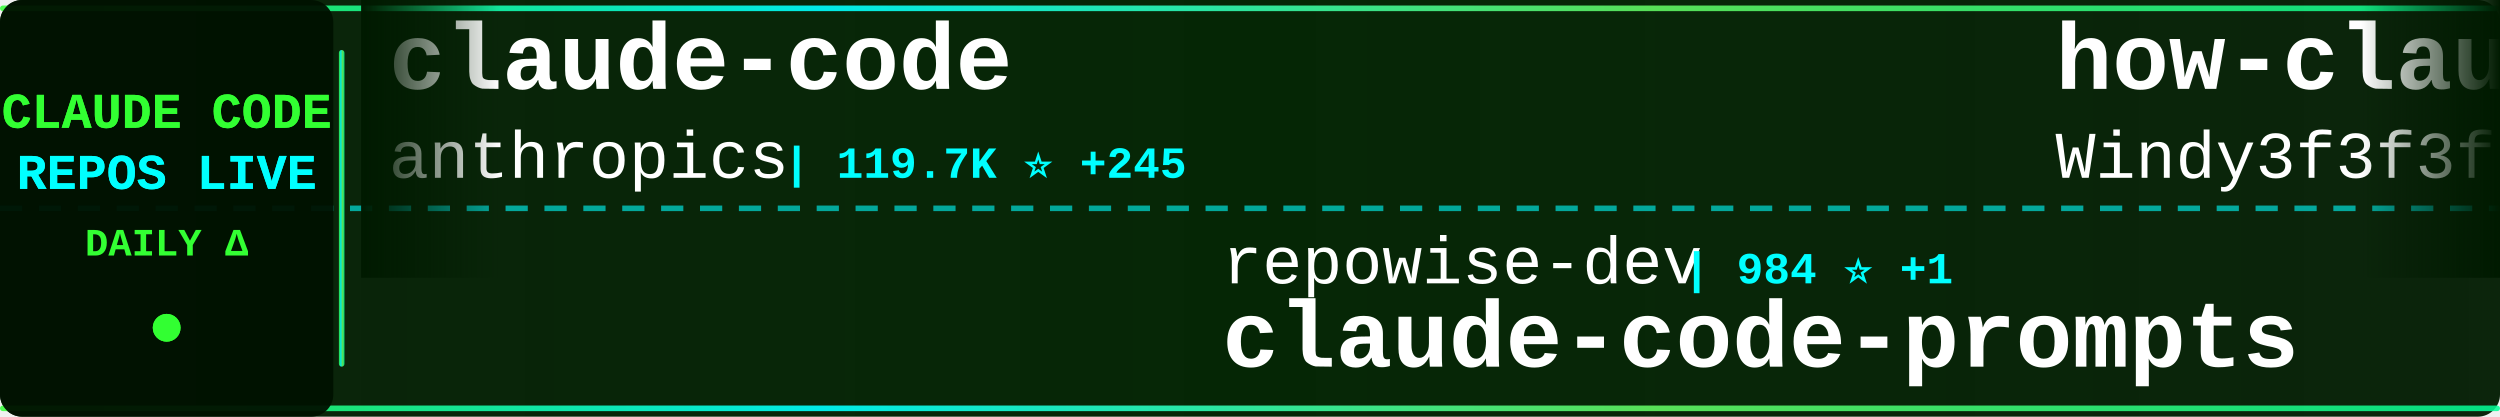
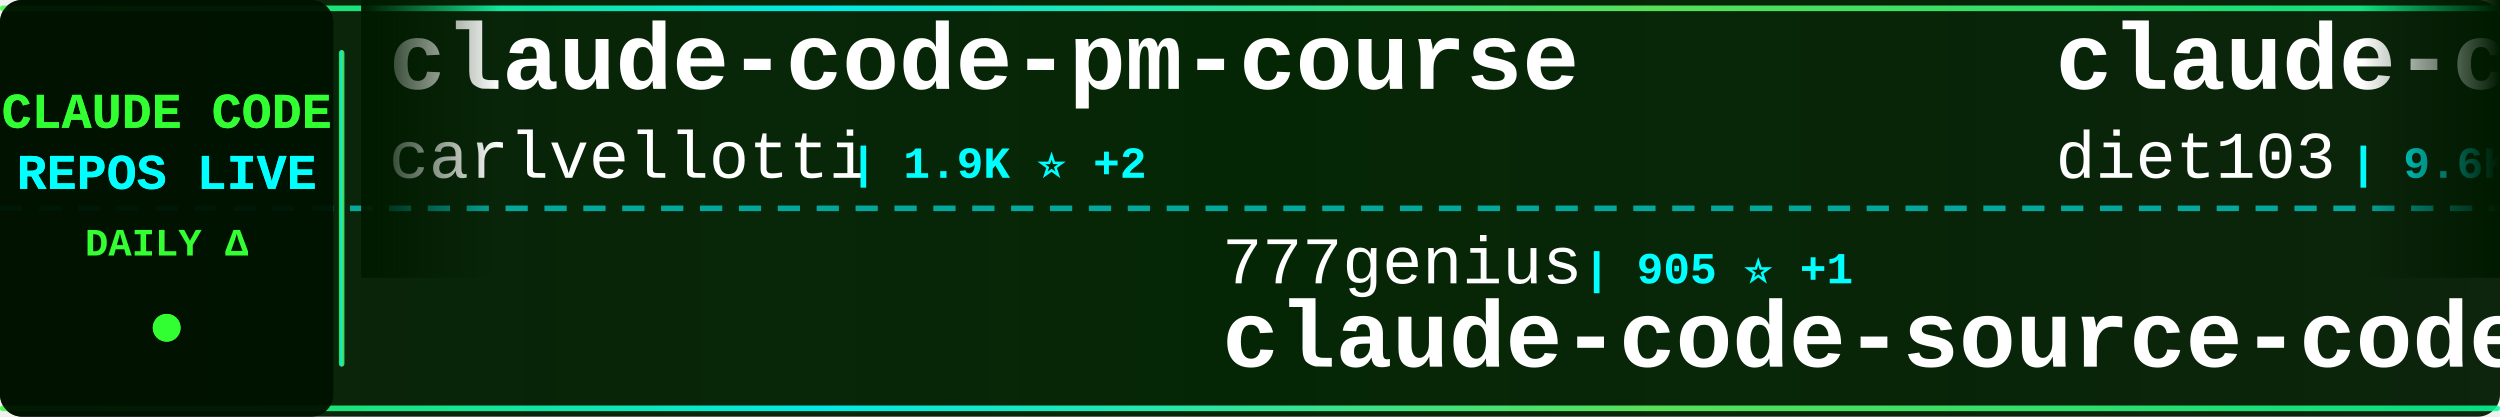
<svg xmlns="http://www.w3.org/2000/svg" width="900" height="150">
  <defs>
    <linearGradient id="tickerBg" x1="0%" y1="0%" x2="100%" y2="0%">
      <stop offset="0%" style="stop-color:#001a00;stop-opacity:0.95" />
      <stop offset="50%" style="stop-color:#002200;stop-opacity:0.98" />
      <stop offset="100%" style="stop-color:#001a00;stop-opacity:0.95" />
    </linearGradient>
    <linearGradient id="borderGrad" x1="0%" y1="0%" x2="100%" y2="0%">
      <stop offset="0%" style="stop-color:#33ff33;stop-opacity:0.85">
        <animate attributeName="stop-opacity" values="0.85;1;0.85" dur="2s" repeatCount="indefinite" />
      </stop>
      <stop offset="33%" style="stop-color:#00ffff;stop-opacity:0.9">
        <animate attributeName="stop-opacity" values="0.9;1;0.9" dur="2.2s" repeatCount="indefinite" />
      </stop>
      <stop offset="66%" style="stop-color:#66ff66;stop-opacity:0.85">
        <animate attributeName="stop-opacity" values="0.85;1;0.85" dur="1.8s" repeatCount="indefinite" />
      </stop>
      <stop offset="100%" style="stop-color:#00ff99;stop-opacity:0.85">
        <animate attributeName="stop-opacity" values="0.85;1;0.85" dur="2s" repeatCount="indefinite" />
      </stop>
    </linearGradient>
    <filter id="textGlow">
      <feGaussianBlur stdDeviation="0.1" result="coloredBlur" />
      <feMerge>
        <feMergeNode in="coloredBlur" />
        <feMergeNode in="SourceGraphic" />
      </feMerge>
    </filter>
    <filter id="metricGlow">
      <feGaussianBlur stdDeviation="0.2" result="coloredBlur" />
      <feMerge>
        <feMergeNode in="coloredBlur" />
        <feMergeNode in="SourceGraphic" />
      </feMerge>
    </filter>
    <linearGradient id="leftFade" x1="0%" y1="0%" x2="100%" y2="0%">
      <stop offset="0%" style="stop-color:#001a00;stop-opacity:1" />
      <stop offset="100%" style="stop-color:#001a00;stop-opacity:0" />
    </linearGradient>
    <linearGradient id="rightFade" x1="0%" y1="0%" x2="100%" y2="0%">
      <stop offset="0%" style="stop-color:#001a00;stop-opacity:0" />
      <stop offset="100%" style="stop-color:#001a00;stop-opacity:1" />
    </linearGradient>
  </defs>
  <rect width="900" height="150" fill="url(#tickerBg)" rx="8" />
  <rect x="0" y="2" width="900" height="2" fill="url(#borderGrad)" rx="1" />
  <rect x="0" y="146" width="900" height="2" fill="url(#borderGrad)" rx="1" />
  <line x1="0" y1="75" x2="900" y2="75" stroke="#00ffff" stroke-width="2" stroke-dasharray="8 6" opacity="0.6" />
  <rect x="0" y="0" width="120" height="150" fill="#001100" opacity="0.95" rx="8" />
  <text x="60" y="46" font-family="'Courier New', monospace" font-size="18" font-weight="bold" fill="#33ff33" text-anchor="middle" filter="url(#textGlow)">
    CLAUDE CODE
  </text>
  <text x="60" y="68" font-family="'Courier New', monospace" font-size="18" font-weight="bold" fill="#00ffff" text-anchor="middle" filter="url(#textGlow)">
    REPOS LIVE
  </text>
  <text x="60" y="92" font-family="'Courier New', monospace" font-size="14" font-weight="bold" fill="#33ff33" text-anchor="middle">
    DAILY Δ
  </text>
  <circle cx="60" cy="118" r="5" fill="#33ff33" filter="url(#metricGlow)">
    <animate attributeName="r" values="4;6;4" dur="1.5s" repeatCount="indefinite" />
    <animate attributeName="opacity" values="0.6;1;0.6" dur="1.5s" repeatCount="indefinite" />
  </circle>
  <rect x="122" y="18" width="2" height="114" fill="url(#borderGrad)" rx="1" />
  <clipPath id="tickerClip">
    <rect x="130" y="0" width="770" height="150" />
  </clipPath>
  <g clip-path="url(#tickerClip)">
    <g id="tickerItems">
      <animateTransform attributeName="transform" attributeType="XML" type="translate" from="0 0" to="-3000 0" dur="54s" repeatCount="indefinite" />
      <g transform="translate(0, 0)">
-         <text x="140" y="32" font-family="'Courier New', monospace" font-size="34" font-weight="bold" fill="#ffffff">claude-code</text>
-         <text x="140" y="64" font-family="'Courier New', monospace" font-size="24" font-weight="normal" fill="#ffffff" opacity="1.0">anthropics</text>
-         <text x="282" y="64" font-family="'Courier New', monospace" font-size="16" font-weight="bold" fill="#00ffff"> | 119.7K ⭐ +245</text>
+         <text x="140" y="32" font-family="'Courier New', monospace" font-size="34" font-weight="bold" fill="#ffffff">claude-code-pm-course</text>
+         <text x="140" y="64" font-family="'Courier New', monospace" font-size="24" font-weight="normal" fill="#ffffff" opacity="1.0">carlvellotti</text>
+         <text x="306" y="64" font-family="'Courier New', monospace" font-size="16" font-weight="bold" fill="#00ffff"> | 1.9K ⭐ +2</text>
      </g>
      <g transform="translate(300, 0)">
-         <text x="140" y="102" font-family="'Courier New', monospace" font-size="24" font-weight="normal" fill="#ffffff" opacity="1.0">repowise-dev</text>
-         <text x="306" y="102" font-family="'Courier New', monospace" font-size="16" font-weight="bold" fill="#00ffff"> | 984 ⭐ +1</text>
-         <text x="140" y="132" font-family="'Courier New', monospace" font-size="34" font-weight="bold" fill="#ffffff">claude-code-prompts</text>
+         <text x="140" y="102" font-family="'Courier New', monospace" font-size="24" font-weight="normal" fill="#ffffff" opacity="1.0">777genius</text>
+         <text x="270" y="102" font-family="'Courier New', monospace" font-size="16" font-weight="bold" fill="#00ffff"> | 905 ⭐ +1</text>
+         <text x="140" y="132" font-family="'Courier New', monospace" font-size="34" font-weight="bold" fill="#ffffff">claude-code-source-code</text>
      </g>
      <g transform="translate(600, 0)">
-         <text x="140" y="32" font-family="'Courier New', monospace" font-size="34" font-weight="bold" fill="#ffffff">how-claude-code-works</text>
-         <text x="140" y="64" font-family="'Courier New', monospace" font-size="24" font-weight="normal" fill="#ffffff" opacity="1.0">Windy3f3f3f3f</text>
-         <text x="318" y="64" font-family="'Courier New', monospace" font-size="16" font-weight="bold" fill="#00ffff"> | 2.1K ⭐ +6</text>
+         <text x="140" y="32" font-family="'Courier New', monospace" font-size="34" font-weight="bold" fill="#ffffff">claude-code-infrastructu...</text>
+         <text x="140" y="64" font-family="'Courier New', monospace" font-size="24" font-weight="normal" fill="#ffffff" opacity="1.0">diet103</text>
+         <text x="246" y="64" font-family="'Courier New', monospace" font-size="16" font-weight="bold" fill="#00ffff"> | 9.6K ⭐ +8</text>
      </g>
      <g transform="translate(900, 0)">
-         <text x="140" y="102" font-family="'Courier New', monospace" font-size="24" font-weight="normal" fill="#ffffff" opacity="1.0">Yuyz0112</text>
-         <text x="258" y="102" font-family="'Courier New', monospace" font-size="16" font-weight="bold" fill="#00ffff"> | 2.4K ⭐ +2</text>
-         <text x="140" y="132" font-family="'Courier New', monospace" font-size="34" font-weight="bold" fill="#ffffff">claude-code-reverse</text>
+         <text x="140" y="102" font-family="'Courier New', monospace" font-size="24" font-weight="normal" fill="#ffffff" opacity="1.0">Onewon</text>
+         <text x="234" y="102" font-family="'Courier New', monospace" font-size="16" font-weight="bold" fill="#00ffff"> | 179 ⭐</text>
+         <text x="140" y="132" font-family="'Courier New', monospace" font-size="34" font-weight="bold" fill="#ffffff">claude-code</text>
      </g>
      <g transform="translate(1200, 0)">
-         <text x="140" y="32" font-family="'Courier New', monospace" font-size="34" font-weight="bold" fill="#ffffff">claude-code-hooks-master...</text>
-         <text x="140" y="64" font-family="'Courier New', monospace" font-size="24" font-weight="normal" fill="#ffffff" opacity="1.0">disler</text>
-         <text x="234" y="64" font-family="'Courier New', monospace" font-size="16" font-weight="bold" fill="#00ffff"> | 3.6K ⭐ +3</text>
+         <text x="140" y="32" font-family="'Courier New', monospace" font-size="34" font-weight="bold" fill="#ffffff">ralph</text>
+         <text x="140" y="64" font-family="'Courier New', monospace" font-size="24" font-weight="normal" fill="#ffffff" opacity="1.0">snarktank</text>
+         <text x="270" y="64" font-family="'Courier New', monospace" font-size="16" font-weight="bold" fill="#00ffff"> | 18.3K ⭐ +66</text>
      </g>
      <g transform="translate(1500, 0)">
-         <text x="140" y="102" font-family="'Courier New', monospace" font-size="24" font-weight="normal" fill="#ffffff" opacity="1.0">pedrohcgs</text>
-         <text x="270" y="102" font-family="'Courier New', monospace" font-size="16" font-weight="bold" fill="#00ffff"> | 1.0K ⭐ +5</text>
-         <text x="140" y="132" font-family="'Courier New', monospace" font-size="34" font-weight="bold" fill="#ffffff">claude-code-my-workflow</text>
+         <text x="140" y="102" font-family="'Courier New', monospace" font-size="24" font-weight="normal" fill="#ffffff" opacity="1.0">anthropics</text>
+         <text x="282" y="102" font-family="'Courier New', monospace" font-size="16" font-weight="bold" fill="#00ffff"> | 18.4K ⭐ +58</text>
+         <text x="140" y="132" font-family="'Courier New', monospace" font-size="34" font-weight="bold" fill="#ffffff">claude-plugins-official</text>
      </g>
      <g transform="translate(1800, 0)">
-         <text x="140" y="32" font-family="'Courier New', monospace" font-size="34" font-weight="bold" fill="#ffffff">claude-code</text>
-         <text x="140" y="64" font-family="'Courier New', monospace" font-size="24" font-weight="normal" fill="#ffffff" opacity="1.0">jarmuine</text>
-         <text x="258" y="64" font-family="'Courier New', monospace" font-size="16" font-weight="bold" fill="#00ffff"> | 2.1K ⭐ +1</text>
+         <text x="140" y="32" font-family="'Courier New', monospace" font-size="34" font-weight="bold" fill="#ffffff">learn-claude-code</text>
+         <text x="140" y="64" font-family="'Courier New', monospace" font-size="24" font-weight="normal" fill="#ffffff" opacity="1.0">shareAI-lab</text>
+         <text x="294" y="64" font-family="'Courier New', monospace" font-size="16" font-weight="bold" fill="#00ffff"> | 57.8K ⭐ +117</text>
      </g>
      <g transform="translate(2100, 0)">
-         <text x="140" y="102" font-family="'Courier New', monospace" font-size="24" font-weight="normal" fill="#ffffff" opacity="1.0">VineeTagarwaL-code</text>
-         <text x="378" y="102" font-family="'Courier New', monospace" font-size="16" font-weight="bold" fill="#00ffff"> | 274 ⭐</text>
+         <text x="140" y="102" font-family="'Courier New', monospace" font-size="24" font-weight="normal" fill="#ffffff" opacity="1.0">ding113</text>
+         <text x="246" y="102" font-family="'Courier New', monospace" font-size="16" font-weight="bold" fill="#00ffff"> | 2.7K ⭐ +8</text>
+         <text x="140" y="132" font-family="'Courier New', monospace" font-size="34" font-weight="bold" fill="#ffffff">claude-code-hub</text>
+       </g>
+       <g transform="translate(2400, 0)">
+         <text x="140" y="32" font-family="'Courier New', monospace" font-size="34" font-weight="bold" fill="#ffffff">claude-code-rev</text>
+         <text x="140" y="64" font-family="'Courier New', monospace" font-size="24" font-weight="normal" fill="#ffffff" opacity="1.0">oboard</text>
+         <text x="234" y="64" font-family="'Courier New', monospace" font-size="16" font-weight="bold" fill="#00ffff"> | 3.1K ⭐ +3</text>
+       </g>
+       <g transform="translate(2700, 0)">
+         <text x="140" y="102" font-family="'Courier New', monospace" font-size="24" font-weight="normal" fill="#ffffff" opacity="1.0">mehmoodosman</text>
+         <text x="306" y="102" font-family="'Courier New', monospace" font-size="16" font-weight="bold" fill="#00ffff"> | 167 ⭐</text>
        <text x="140" y="132" font-family="'Courier New', monospace" font-size="34" font-weight="bold" fill="#ffffff">claude-code</text>
      </g>
-       <g transform="translate(2400, 0)">
-         <text x="140" y="32" font-family="'Courier New', monospace" font-size="34" font-weight="bold" fill="#ffffff">claude-code-guide</text>
-         <text x="140" y="64" font-family="'Courier New', monospace" font-size="24" font-weight="normal" fill="#ffffff" opacity="1.0">zebbern</text>
-         <text x="246" y="64" font-family="'Courier New', monospace" font-size="16" font-weight="bold" fill="#00ffff"> | 4.1K ⭐ +5</text>
-       </g>
-       <g transform="translate(2700, 0)">
-         <text x="140" y="102" font-family="'Courier New', monospace" font-size="24" font-weight="normal" fill="#ffffff" opacity="1.0">fazxes</text>
-         <text x="234" y="102" font-family="'Courier New', monospace" font-size="16" font-weight="bold" fill="#00ffff"> | 212 ⭐</text>
-         <text x="140" y="132" font-family="'Courier New', monospace" font-size="34" font-weight="bold" fill="#ffffff">Claude-code</text>
-       </g>
      <g transform="translate(3000, 0)">
-         <text x="140" y="32" font-family="'Courier New', monospace" font-size="34" font-weight="bold" fill="#ffffff">claude-code</text>
-         <text x="140" y="64" font-family="'Courier New', monospace" font-size="24" font-weight="normal" fill="#ffffff" opacity="1.0">anthropics</text>
-         <text x="282" y="64" font-family="'Courier New', monospace" font-size="16" font-weight="bold" fill="#00ffff"> | 119.7K ⭐ +245</text>
+         <text x="140" y="32" font-family="'Courier New', monospace" font-size="34" font-weight="bold" fill="#ffffff">claude-code-pm-course</text>
+         <text x="140" y="64" font-family="'Courier New', monospace" font-size="24" font-weight="normal" fill="#ffffff" opacity="1.0">carlvellotti</text>
+         <text x="306" y="64" font-family="'Courier New', monospace" font-size="16" font-weight="bold" fill="#00ffff"> | 1.9K ⭐ +2</text>
      </g>
      <g transform="translate(3300, 0)">
-         <text x="140" y="102" font-family="'Courier New', monospace" font-size="24" font-weight="normal" fill="#ffffff" opacity="1.0">repowise-dev</text>
-         <text x="306" y="102" font-family="'Courier New', monospace" font-size="16" font-weight="bold" fill="#00ffff"> | 984 ⭐ +1</text>
-         <text x="140" y="132" font-family="'Courier New', monospace" font-size="34" font-weight="bold" fill="#ffffff">claude-code-prompts</text>
+         <text x="140" y="102" font-family="'Courier New', monospace" font-size="24" font-weight="normal" fill="#ffffff" opacity="1.0">777genius</text>
+         <text x="270" y="102" font-family="'Courier New', monospace" font-size="16" font-weight="bold" fill="#00ffff"> | 905 ⭐ +1</text>
+         <text x="140" y="132" font-family="'Courier New', monospace" font-size="34" font-weight="bold" fill="#ffffff">claude-code-source-code</text>
      </g>
      <g transform="translate(3600, 0)">
-         <text x="140" y="32" font-family="'Courier New', monospace" font-size="34" font-weight="bold" fill="#ffffff">how-claude-code-works</text>
-         <text x="140" y="64" font-family="'Courier New', monospace" font-size="24" font-weight="normal" fill="#ffffff" opacity="1.0">Windy3f3f3f3f</text>
-         <text x="318" y="64" font-family="'Courier New', monospace" font-size="16" font-weight="bold" fill="#00ffff"> | 2.1K ⭐ +6</text>
+         <text x="140" y="32" font-family="'Courier New', monospace" font-size="34" font-weight="bold" fill="#ffffff">claude-code-infrastructu...</text>
+         <text x="140" y="64" font-family="'Courier New', monospace" font-size="24" font-weight="normal" fill="#ffffff" opacity="1.0">diet103</text>
+         <text x="246" y="64" font-family="'Courier New', monospace" font-size="16" font-weight="bold" fill="#00ffff"> | 9.6K ⭐ +8</text>
      </g>
      <g transform="translate(3900, 0)">
-         <text x="140" y="102" font-family="'Courier New', monospace" font-size="24" font-weight="normal" fill="#ffffff" opacity="1.0">Yuyz0112</text>
-         <text x="258" y="102" font-family="'Courier New', monospace" font-size="16" font-weight="bold" fill="#00ffff"> | 2.4K ⭐ +2</text>
-         <text x="140" y="132" font-family="'Courier New', monospace" font-size="34" font-weight="bold" fill="#ffffff">claude-code-reverse</text>
+         <text x="140" y="102" font-family="'Courier New', monospace" font-size="24" font-weight="normal" fill="#ffffff" opacity="1.0">Onewon</text>
+         <text x="234" y="102" font-family="'Courier New', monospace" font-size="16" font-weight="bold" fill="#00ffff"> | 179 ⭐</text>
+         <text x="140" y="132" font-family="'Courier New', monospace" font-size="34" font-weight="bold" fill="#ffffff">claude-code</text>
      </g>
    </g>
  </g>
  <rect x="130" y="0" width="50" height="100" fill="url(#leftFade)" />
  <rect x="850" y="0" width="50" height="100" fill="url(#rightFade)" />
</svg>
